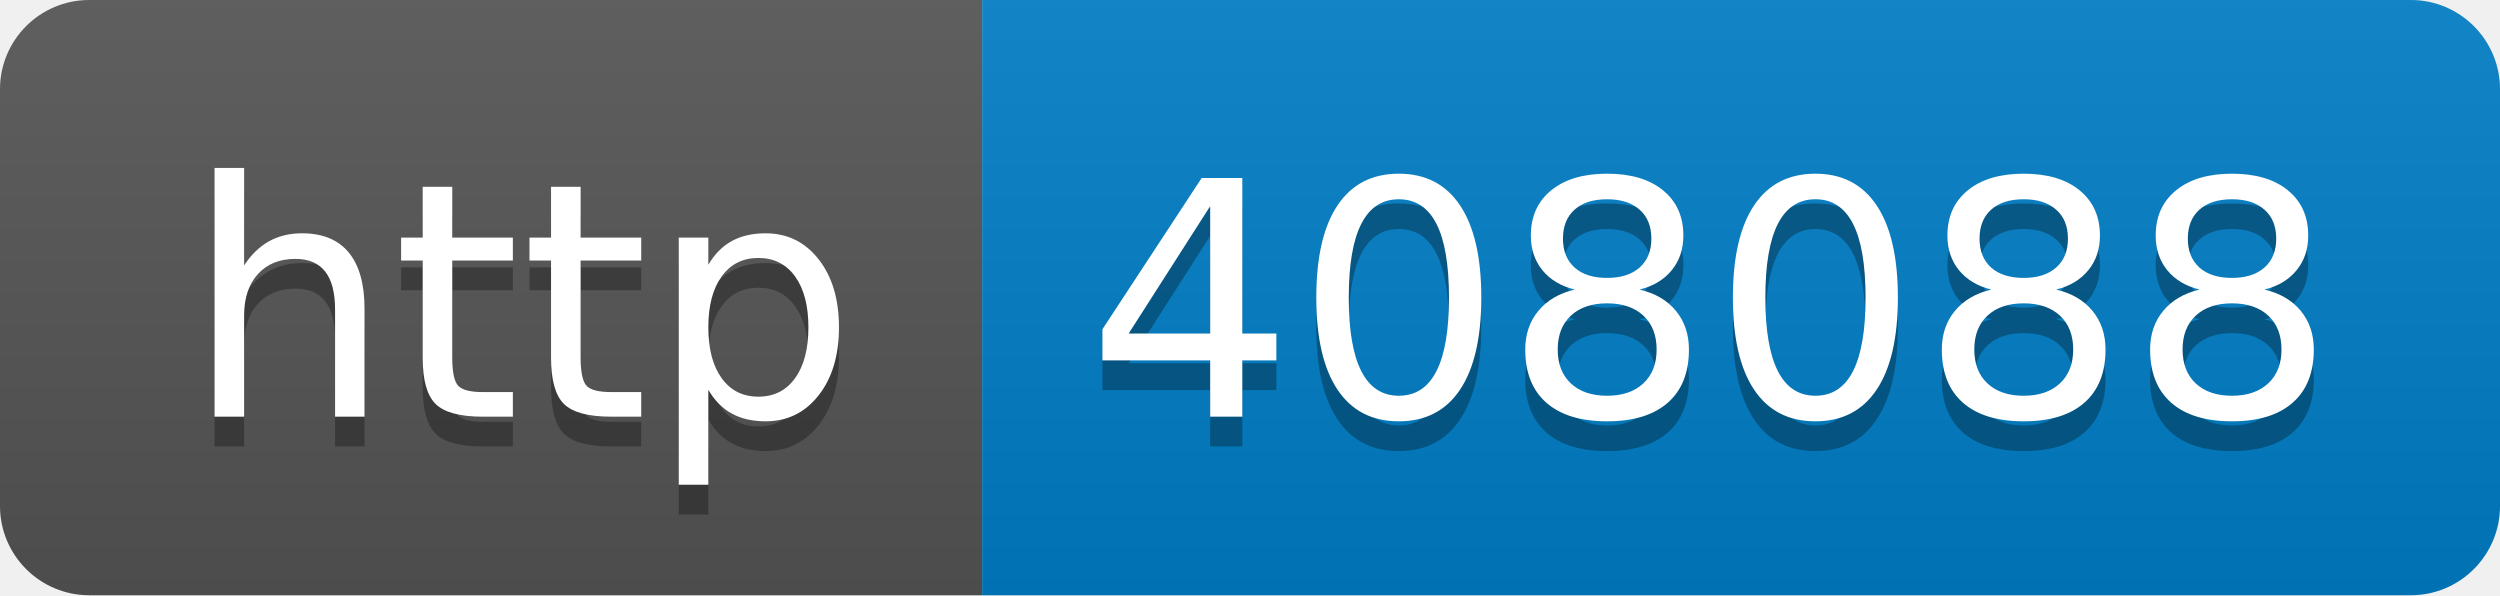
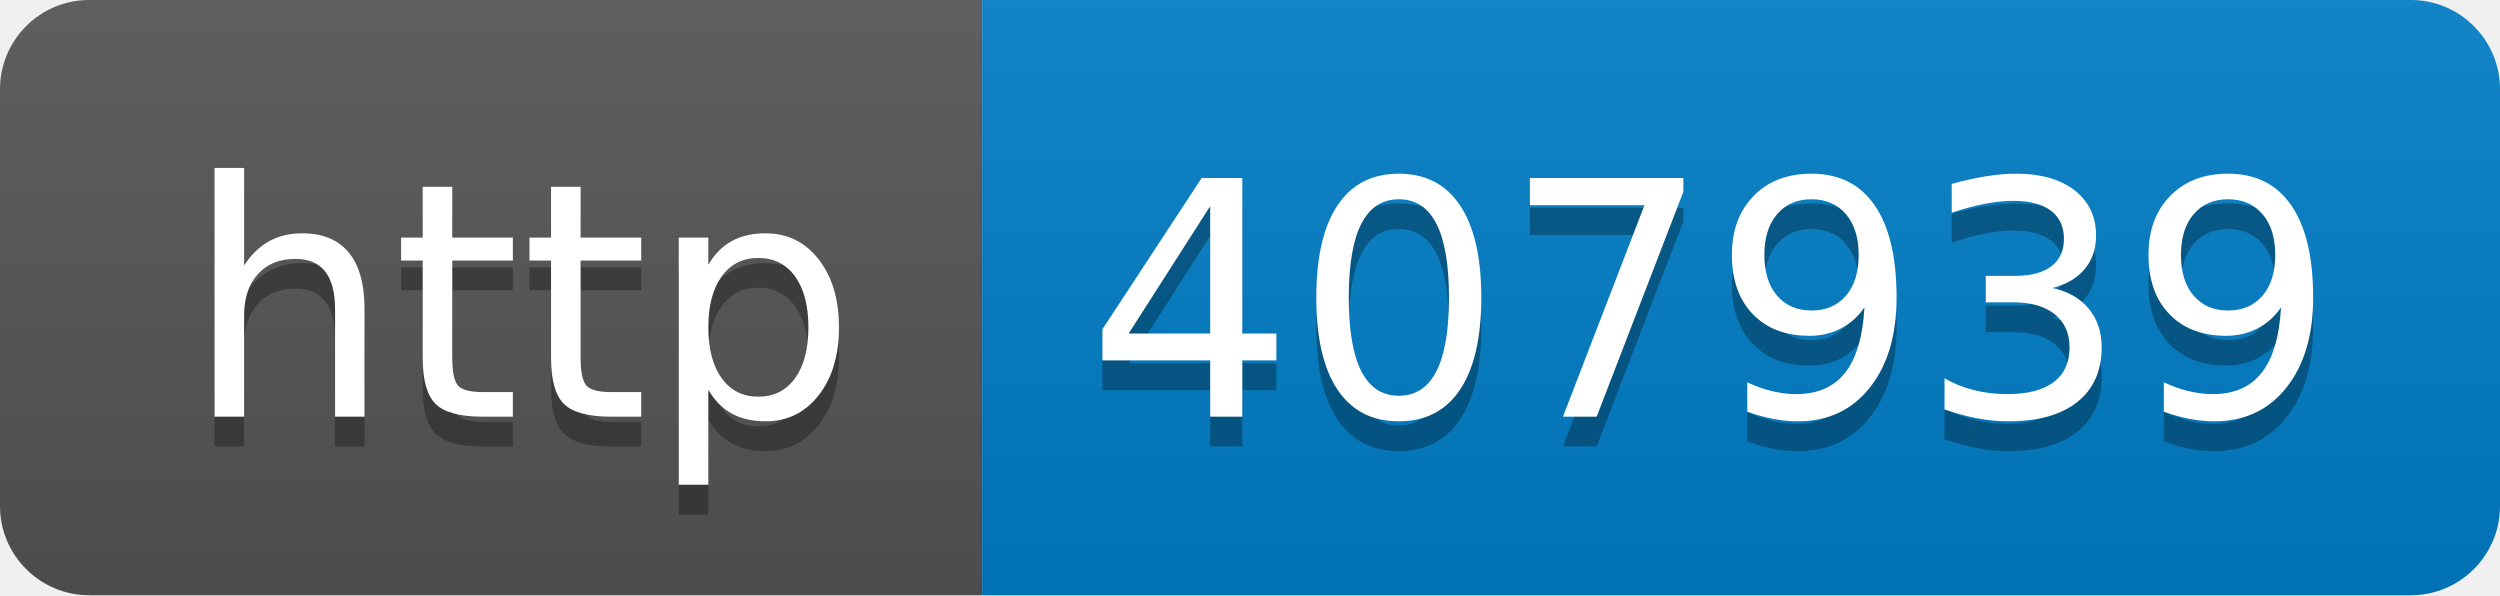
- <svg xmlns="http://www.w3.org/2000/svg" width="84" height="20" role="img" aria-label="http: 408088">
+ <svg xmlns="http://www.w3.org/2000/svg" width="84" height="20" role="img" aria-label="http: 407939">
  <linearGradient id="s" x2="0" y2="100%">
    <stop offset="0" stop-color="#bbb" stop-opacity=".1" />
    <stop offset="1" stop-opacity=".1" />
  </linearGradient>
  <clipPath id="r">
    <rect width="84" height="20" rx="3" fill="#fff" />
  </clipPath>
  <g clip-path="url(#r)">
    <rect width="33" height="20" fill="#555" />
    <rect x="33" width="51" height="20" fill="#007ec6" />
    <rect width="84" height="20" fill="url(#s)" />
  </g>
  <g fill="#fff" text-anchor="middle" font-family="Verdana,Geneva,DejaVu Sans,sans-serif" text-rendering="geometricPrecision" font-size="110">
    <text aria-hidden="true" x="175" y="150" fill="#010101" fill-opacity=".3" transform="scale(.1)" textLength="230">http</text>
    <text x="175" y="140" transform="scale(.1)" fill="#fff" textLength="230">http</text>
-     <text aria-hidden="true" x="575" y="150" fill="#010101" fill-opacity=".3" transform="scale(.1)" textLength="410">408088</text>
-     <text x="575" y="140" transform="scale(.1)" fill="#fff" textLength="410">408088</text>
+     <text aria-hidden="true" x="575" y="150" fill="#010101" fill-opacity=".3" transform="scale(.1)" textLength="410">407939</text>
+     <text x="575" y="140" transform="scale(.1)" fill="#fff" textLength="410">407939</text>
  </g>
</svg>
